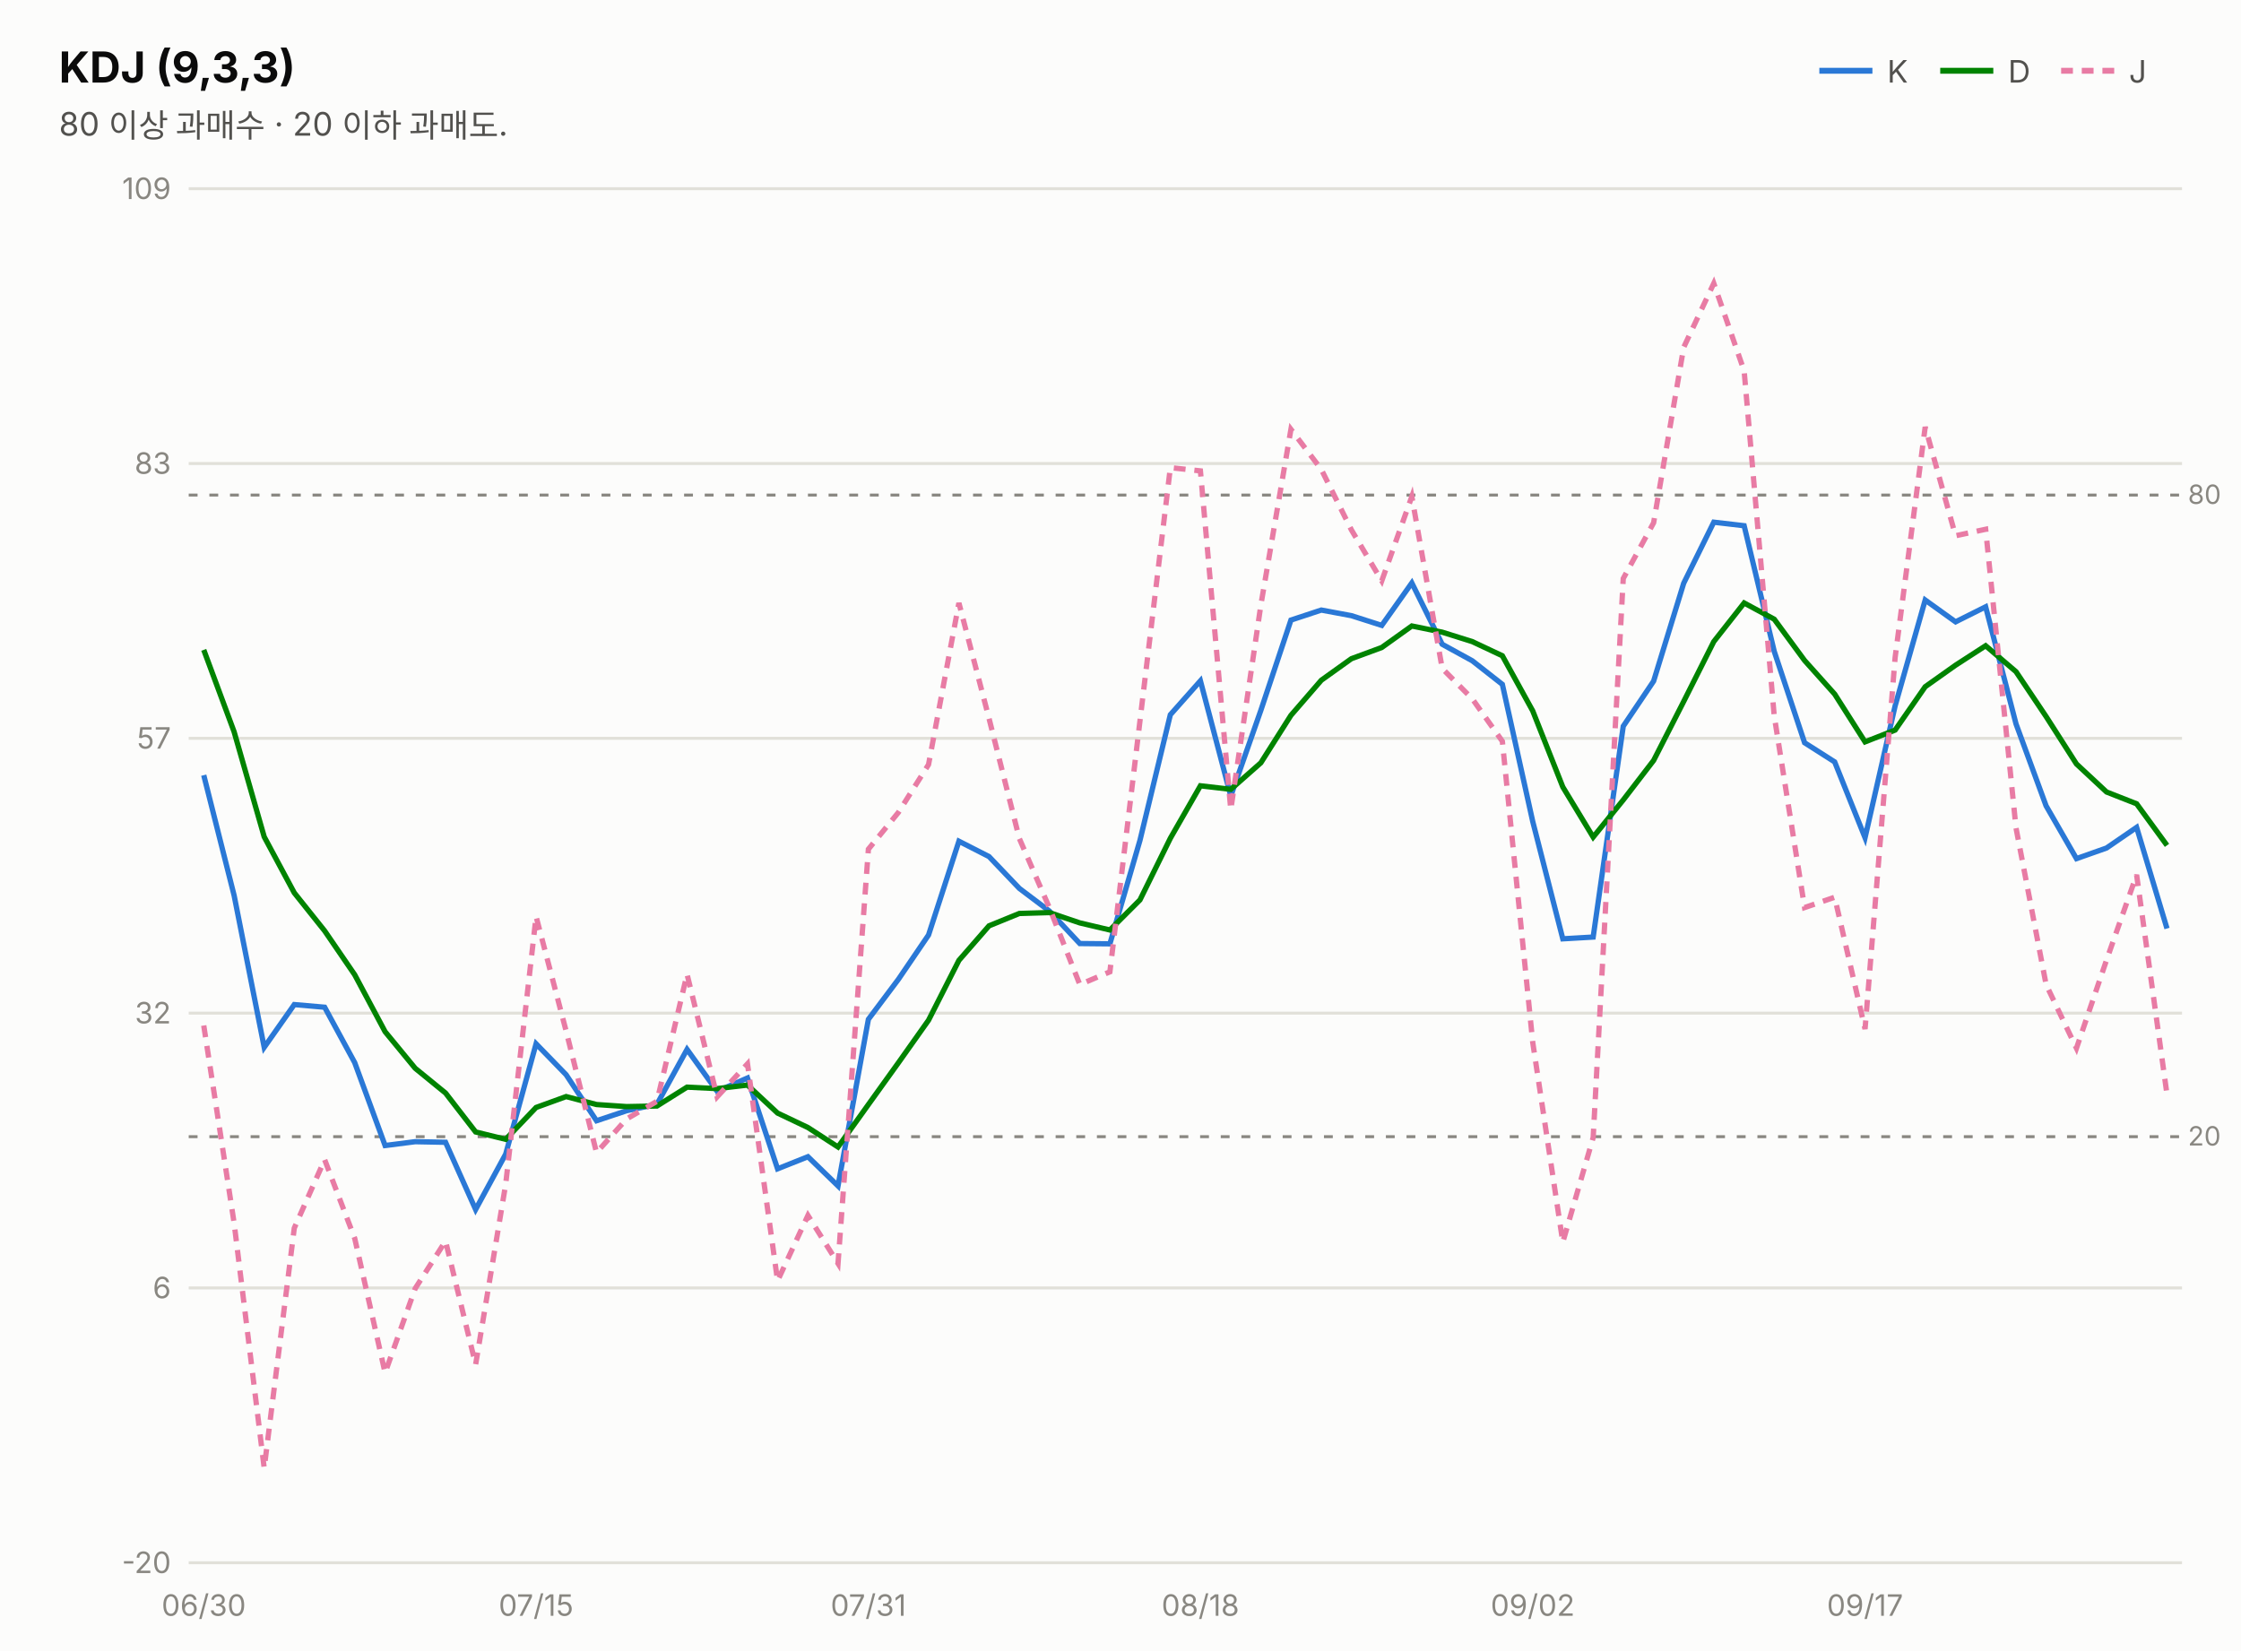
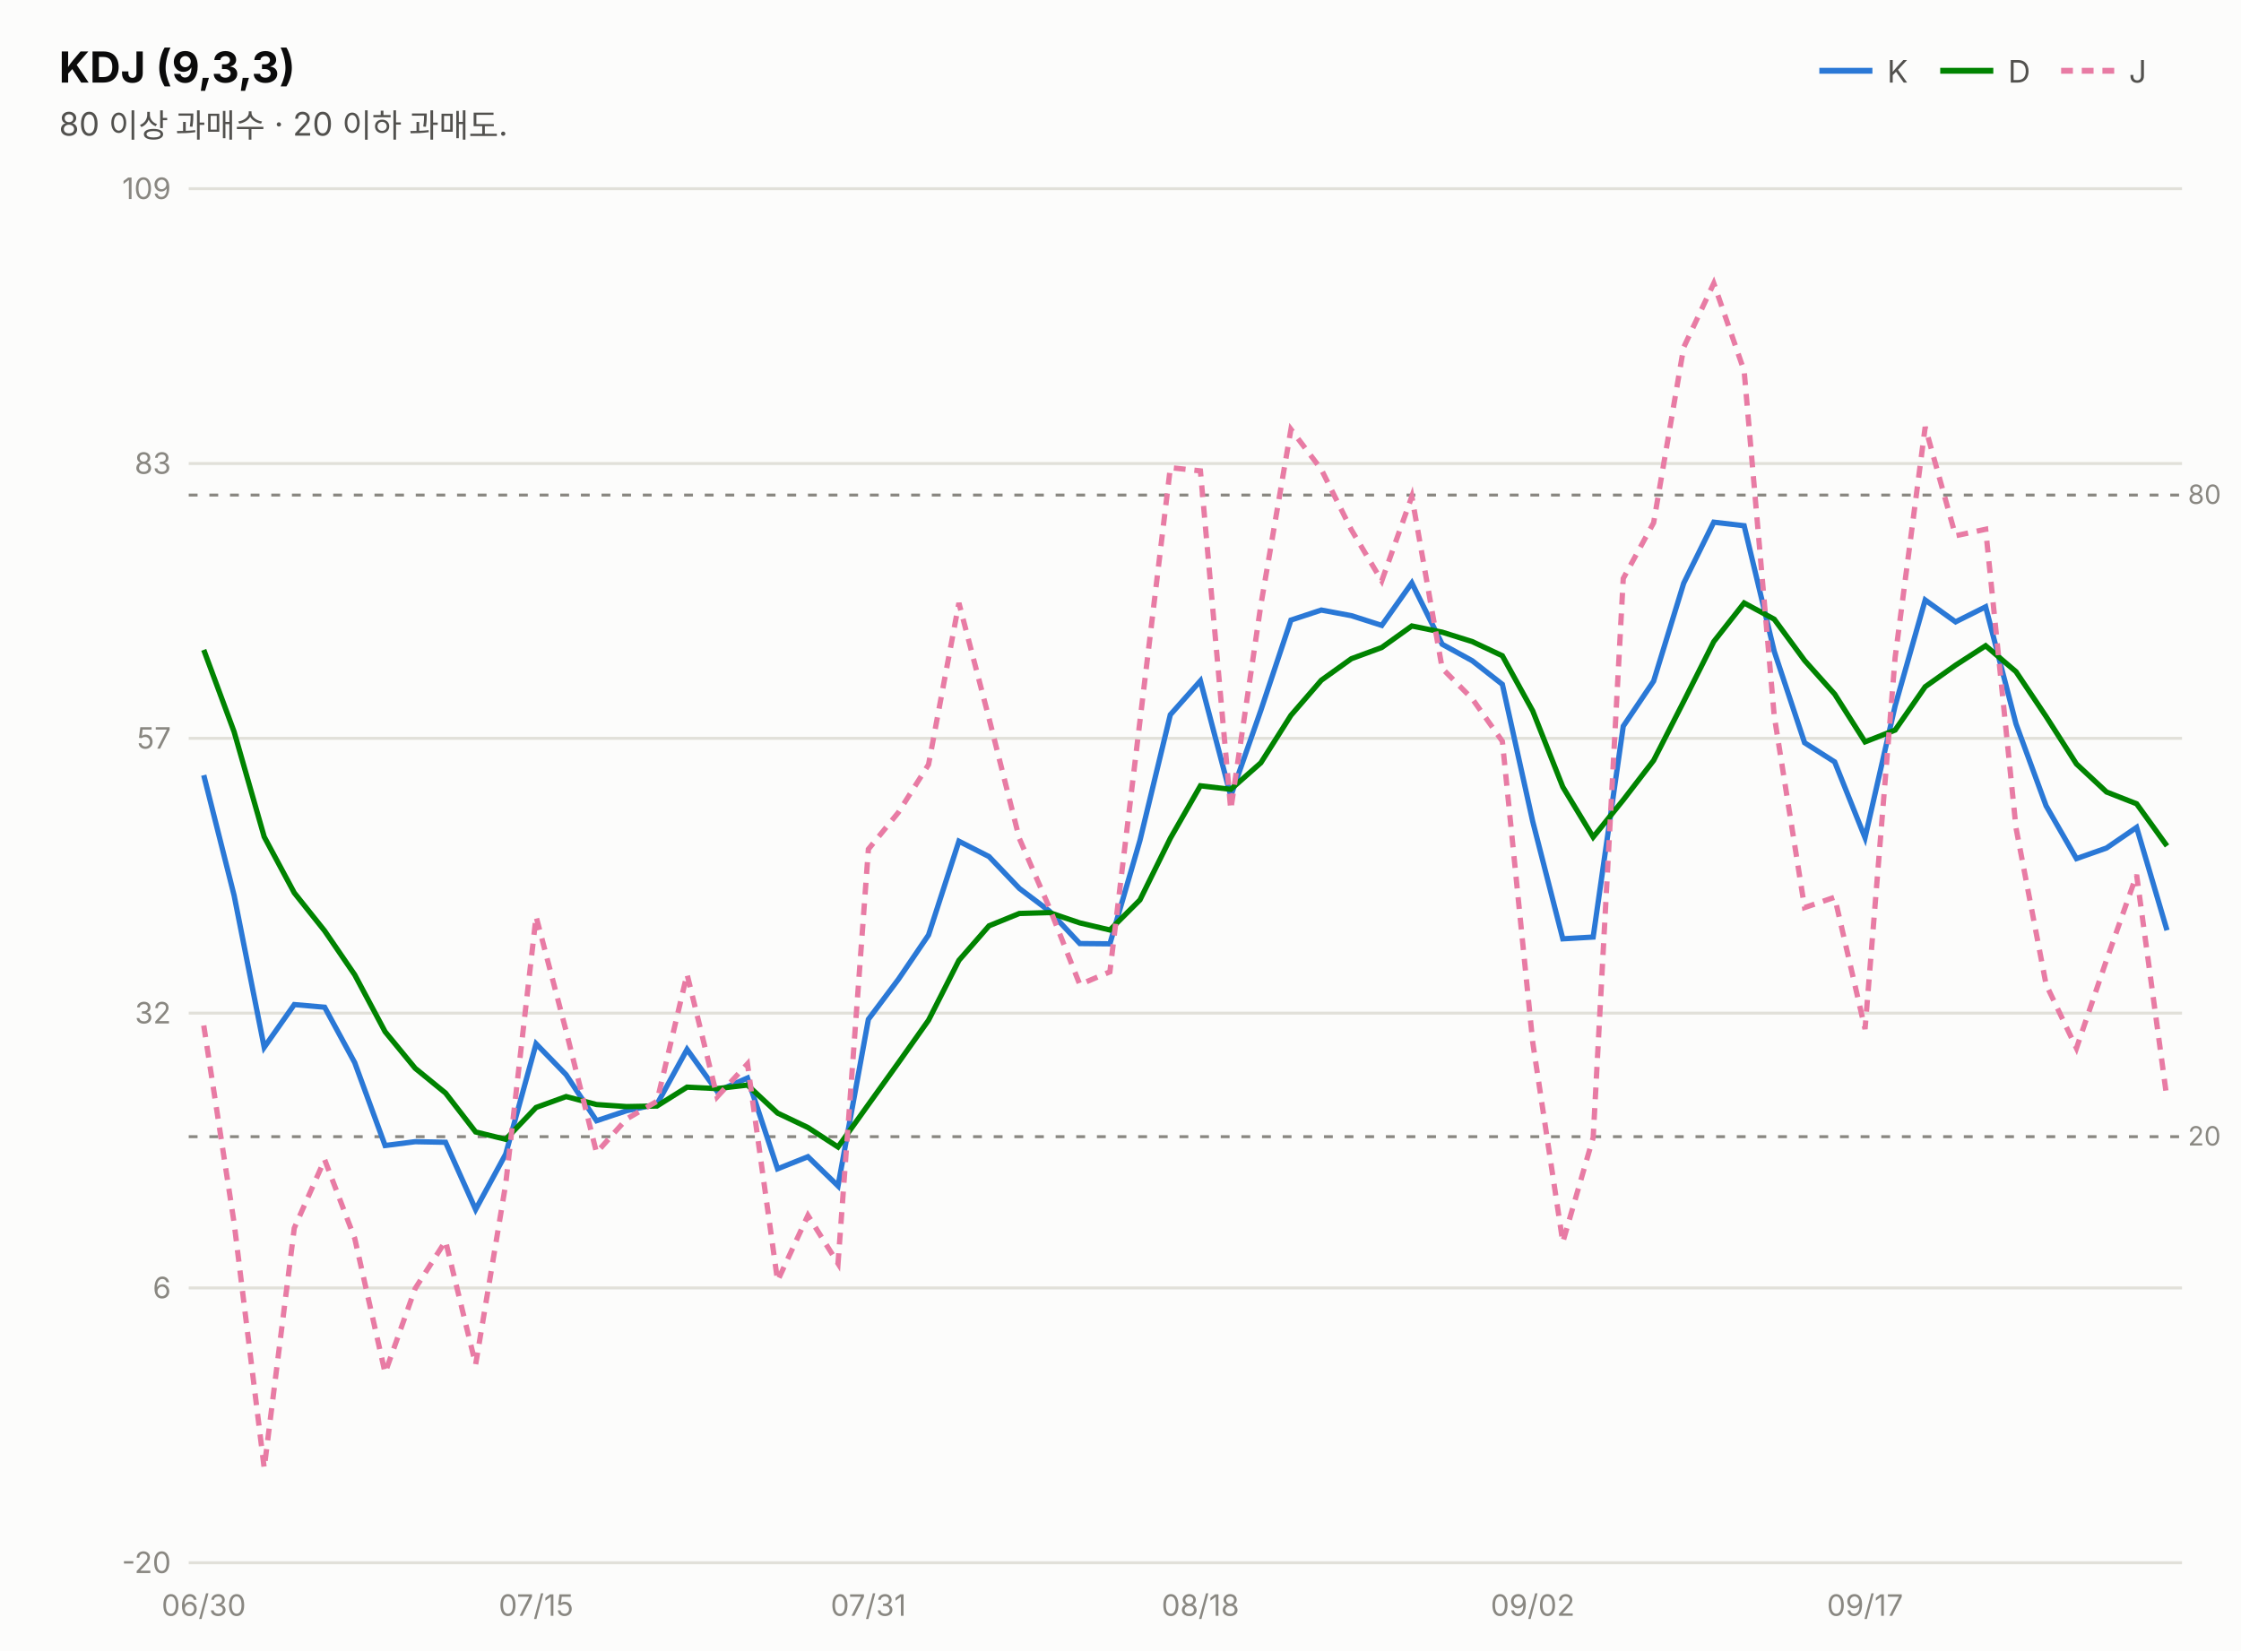
<svg xmlns="http://www.w3.org/2000/svg" width="760" height="560" viewBox="0 0 760 560" font-family="system-ui,-apple-system,&quot;Segoe UI&quot;,&quot;Malgun Gothic&quot;,&quot;Apple SD Gothic Neo&quot;,sans-serif">
  <rect width="760" height="560" fill="#fcfcfb" />
  <text x="20" y="28" font-size="14.5" font-weight="700" fill="#0b0b0b">KDJ (9,3,3)</text>
  <text x="20" y="46" font-size="11" fill="#52514e">80 이상 과매수 · 20 이하 과매도.</text>
  <line x1="617" y1="24" x2="635" y2="24" stroke="#2a78d6" stroke-width="2" />
  <text x="640" y="28" font-size="10.5" fill="#52514e">K</text>
  <line x1="658" y1="24" x2="676" y2="24" stroke="#008300" stroke-width="2" />
  <text x="681" y="28" font-size="10.5" fill="#52514e">D</text>
  <line x1="699" y1="24" x2="717" y2="24" stroke="#e87ba4" stroke-width="2" stroke-dasharray="4 3" />
  <text x="722" y="28" font-size="10.5" fill="#52514e">J</text>
  <line x1="64" y1="530.0" x2="740" y2="530.0" stroke="#e1e0d9" stroke-width="1" />
  <text x="58" y="533.5" font-size="10" fill="#898781" text-anchor="end" style="font-variant-numeric:tabular-nums">-20</text>
  <line x1="64" y1="436.8" x2="740" y2="436.8" stroke="#e1e0d9" stroke-width="1" />
  <text x="58" y="440.3" font-size="10" fill="#898781" text-anchor="end" style="font-variant-numeric:tabular-nums">6</text>
  <line x1="64" y1="343.6" x2="740" y2="343.6" stroke="#e1e0d9" stroke-width="1" />
  <text x="58" y="347.1" font-size="10" fill="#898781" text-anchor="end" style="font-variant-numeric:tabular-nums">32</text>
  <line x1="64" y1="250.4" x2="740" y2="250.4" stroke="#e1e0d9" stroke-width="1" />
  <text x="58" y="253.9" font-size="10" fill="#898781" text-anchor="end" style="font-variant-numeric:tabular-nums">57</text>
  <line x1="64" y1="157.2" x2="740" y2="157.2" stroke="#e1e0d9" stroke-width="1" />
  <text x="58" y="160.7" font-size="10" fill="#898781" text-anchor="end" style="font-variant-numeric:tabular-nums">83</text>
  <line x1="64" y1="64.0" x2="740" y2="64.0" stroke="#e1e0d9" stroke-width="1" />
  <text x="58" y="67.5" font-size="10" fill="#898781" text-anchor="end" style="font-variant-numeric:tabular-nums">109</text>
  <line x1="64" y1="167.9" x2="740" y2="167.9" stroke="#898781" stroke-width="1" stroke-dasharray="3 4" />
  <text x="742" y="170.9" font-size="9" fill="#898781">80</text>
  <line x1="64" y1="385.5" x2="740" y2="385.5" stroke="#898781" stroke-width="1" stroke-dasharray="3 4" />
  <text x="742" y="388.5" font-size="9" fill="#898781">20</text>
-   <path d="M69.1,262.9 L79.4,303.7 L89.6,355.2 L99.8,340.7 L110.1,341.6 L120.3,360.4 L130.6,388.5 L140.8,387.2 L151.1,387.4 L161.3,410.2 L171.5,391.4 L181.8,354.0 L192.0,364.5 L202.3,380.1 L212.5,376.7 L222.8,374.5 L233.0,355.9 L243.2,370.1 L253.5,365.6 L263.7,396.4 L274.0,392.3 L284.2,402.2 L294.5,345.7 L304.7,332.1 L314.9,317.1 L325.2,285.3 L335.4,290.5 L345.7,301.3 L355.9,309.0 L366.2,320.0 L376.4,320.1 L386.6,285.0 L396.9,242.4 L407.1,230.9 L417.4,270.0 L427.6,240.9 L437.8,210.3 L448.1,206.9 L458.3,208.8 L468.6,212.1 L478.8,197.7 L489.1,218.5 L499.3,224.1 L509.5,232.1 L519.8,278.6 L530.0,318.4 L540.3,317.8 L550.5,246.3 L560.8,231.0 L571.0,197.8 L581.2,177.1 L591.5,178.3 L601.7,220.9 L612.0,251.9 L622.2,258.4 L632.5,284.1 L642.7,239.4 L652.9,203.5 L663.2,210.9 L673.4,205.8 L683.7,245.5 L693.9,273.3 L704.2,291.2 L714.4,287.6 L724.6,280.6 L734.9,314.9" fill="none" stroke="#2a78d6" stroke-width="1.8" />
-   <path d="M69.1,220.4 L79.4,248.2 L89.6,283.8 L99.8,302.8 L110.1,315.7 L120.3,330.6 L130.6,349.9 L140.8,362.3 L151.1,370.7 L161.3,383.9 L171.5,386.4 L181.8,375.6 L192.0,371.9 L202.3,374.6 L212.5,375.3 L222.8,375.1 L233.0,368.7 L243.2,369.2 L253.5,368.0 L263.7,377.5 L274.0,382.4 L284.2,389.0 L294.5,374.6 L304.7,360.4 L314.9,346.0 L325.2,325.7 L335.4,314.0 L345.7,309.8 L355.9,309.5 L366.2,313.0 L376.4,315.4 L386.6,305.2 L396.9,284.3 L407.1,266.5 L417.4,267.7 L427.6,258.7 L437.8,242.6 L448.1,230.7 L458.3,223.4 L468.6,219.6 L478.8,212.3 L489.1,214.4 L499.3,217.6 L509.5,222.4 L519.8,241.1 L530.0,266.9 L540.3,283.9 L550.5,271.3 L560.8,257.9 L571.0,237.9 L581.2,217.6 L591.5,204.5 L601.7,210.0 L612.0,224.0 L622.2,235.4 L632.5,251.6 L642.7,247.6 L652.9,232.9 L663.2,225.6 L673.4,219.0 L683.7,227.8 L693.9,243.0 L704.2,259.1 L714.4,268.6 L724.6,272.6 L734.9,286.7" fill="none" stroke="#008300" stroke-width="1.8" />
-   <path d="M69.1,347.8 L79.4,414.8 L89.6,497.9 L99.8,416.5 L110.1,393.3 L120.3,420.0 L130.6,465.6 L140.8,437.0 L151.1,420.9 L161.3,462.8 L171.5,401.6 L181.8,310.8 L192.0,349.7 L202.3,390.9 L212.5,379.5 L222.8,373.5 L233.0,330.4 L243.2,372.0 L253.5,360.8 L263.7,434.4 L274.0,412.2 L284.2,428.5 L294.5,288.0 L304.7,275.5 L314.9,259.3 L325.2,204.5 L335.4,243.6 L345.7,284.4 L355.9,307.9 L366.2,333.9 L376.4,329.6 L386.6,244.5 L396.9,158.6 L407.1,159.7 L417.4,274.6 L427.6,205.2 L437.8,145.6 L448.1,159.2 L458.3,179.7 L468.6,197.0 L478.8,168.4 L489.1,226.7 L499.3,237.0 L509.5,251.4 L519.8,353.5 L530.0,421.3 L540.3,385.8 L550.5,196.2 L560.8,177.3 L571.0,117.8 L581.2,96.1 L591.5,125.8 L601.7,242.8 L612.0,307.8 L622.2,304.3 L632.5,349.0 L642.7,223.0 L652.9,144.8 L663.2,181.7 L673.4,179.5 L683.7,280.8 L693.9,333.9 L704.2,355.5 L714.4,325.6 L724.6,296.7 L734.9,371.2" fill="none" stroke="#e87ba4" stroke-width="1.8" stroke-dasharray="4 3" />
+   <path d="M69.1,262.9 L79.4,303.7 L89.6,355.2 L99.8,340.7 L110.1,341.6 L120.3,360.4 L130.6,388.5 L140.8,387.2 L151.1,387.4 L161.3,410.2 L171.5,391.4 L181.8,354.0 L192.0,364.5 L202.3,380.1 L212.5,376.7 L222.8,374.5 L233.0,355.9 L243.2,370.1 L253.5,365.6 L263.7,396.4 L274.0,392.3 L284.2,402.2 L294.5,345.7 L304.7,332.1 L314.9,317.1 L325.2,285.3 L335.4,290.5 L345.7,301.3 L355.9,309.0 L366.2,320.0 L376.4,320.1 L386.6,285.0 L396.9,242.4 L407.1,230.9 L417.4,270.0 L427.6,240.9 L437.8,210.3 L448.1,206.9 L458.3,208.8 L468.6,212.1 L478.8,197.7 L489.1,218.5 L499.3,224.1 L509.5,232.1 L519.8,278.6 L530.0,318.4 L540.3,317.8 L550.5,246.3 L560.8,231.0 L571.0,197.8 L581.2,177.1 L591.5,178.3 L601.7,220.9 L612.0,251.9 L622.2,258.4 L632.5,284.1 L642.7,239.4 L652.9,203.5 L663.2,210.9 L673.4,205.8 L683.7,245.5 L693.9,273.3 L704.2,291.2 L714.4,287.6 L724.6,280.6 L734.9,315.5" fill="none" stroke="#2a78d6" stroke-width="1.8" />
+   <path d="M69.1,220.4 L79.4,248.2 L89.6,283.8 L99.8,302.8 L110.1,315.7 L120.3,330.6 L130.6,349.9 L140.8,362.3 L151.1,370.7 L161.3,383.9 L171.5,386.4 L181.8,375.6 L192.0,371.9 L202.3,374.6 L212.5,375.3 L222.8,375.1 L233.0,368.7 L243.2,369.2 L253.5,368.0 L263.7,377.5 L274.0,382.4 L284.2,389.0 L294.5,374.6 L304.7,360.4 L314.9,346.0 L325.2,325.7 L335.4,314.0 L345.7,309.8 L355.9,309.5 L366.2,313.0 L376.4,315.4 L386.6,305.2 L396.9,284.3 L407.1,266.5 L417.4,267.7 L427.6,258.7 L437.8,242.6 L448.1,230.7 L458.3,223.4 L468.6,219.6 L478.8,212.3 L489.1,214.4 L499.3,217.6 L509.5,222.4 L519.8,241.1 L530.0,266.9 L540.3,283.9 L550.5,271.3 L560.8,257.9 L571.0,237.9 L581.2,217.6 L591.5,204.5 L601.7,210.0 L612.0,224.0 L622.2,235.4 L632.5,251.6 L642.7,247.6 L652.9,232.9 L663.2,225.6 L673.4,219.0 L683.7,227.8 L693.9,243.0 L704.2,259.1 L714.4,268.6 L724.6,272.6 L734.9,286.9" fill="none" stroke="#008300" stroke-width="1.8" />
+   <path d="M69.1,347.8 L79.4,414.8 L89.6,497.9 L99.8,416.5 L110.1,393.3 L120.3,420.0 L130.6,465.6 L140.8,437.0 L151.1,420.9 L161.3,462.8 L171.5,401.6 L181.8,310.8 L192.0,349.7 L202.3,390.9 L212.5,379.5 L222.8,373.5 L233.0,330.4 L243.2,372.0 L253.5,360.8 L263.7,434.4 L274.0,412.2 L284.2,428.5 L294.5,288.0 L304.7,275.5 L314.9,259.3 L325.2,204.5 L335.4,243.6 L345.7,284.4 L355.9,307.9 L366.2,333.9 L376.4,329.6 L386.6,244.5 L396.9,158.6 L407.1,159.7 L417.4,274.6 L427.6,205.2 L437.8,145.6 L448.1,159.2 L458.3,179.7 L468.6,197.0 L478.8,168.4 L489.1,226.7 L499.3,237.0 L509.5,251.4 L519.8,353.5 L530.0,421.3 L540.3,385.8 L550.5,196.2 L560.8,177.3 L571.0,117.8 L581.2,96.1 L591.5,125.8 L601.7,242.8 L612.0,307.8 L622.2,304.3 L632.5,349.0 L642.7,223.0 L652.9,144.8 L663.2,181.7 L673.4,179.5 L683.7,280.8 L693.9,333.9 L704.2,355.5 L714.4,325.6 L724.6,296.7 L734.9,372.7" fill="none" stroke="#e87ba4" stroke-width="1.8" stroke-dasharray="4 3" />
  <text x="69.1" y="548" font-size="10" fill="#898781" text-anchor="middle">06/30</text>
  <text x="181.8" y="548" font-size="10" fill="#898781" text-anchor="middle">07/15</text>
  <text x="294.5" y="548" font-size="10" fill="#898781" text-anchor="middle">07/31</text>
  <text x="407.1" y="548" font-size="10" fill="#898781" text-anchor="middle">08/18</text>
  <text x="519.8" y="548" font-size="10" fill="#898781" text-anchor="middle">09/02</text>
  <text x="632.5" y="548" font-size="10" fill="#898781" text-anchor="middle">09/17</text>
</svg>
